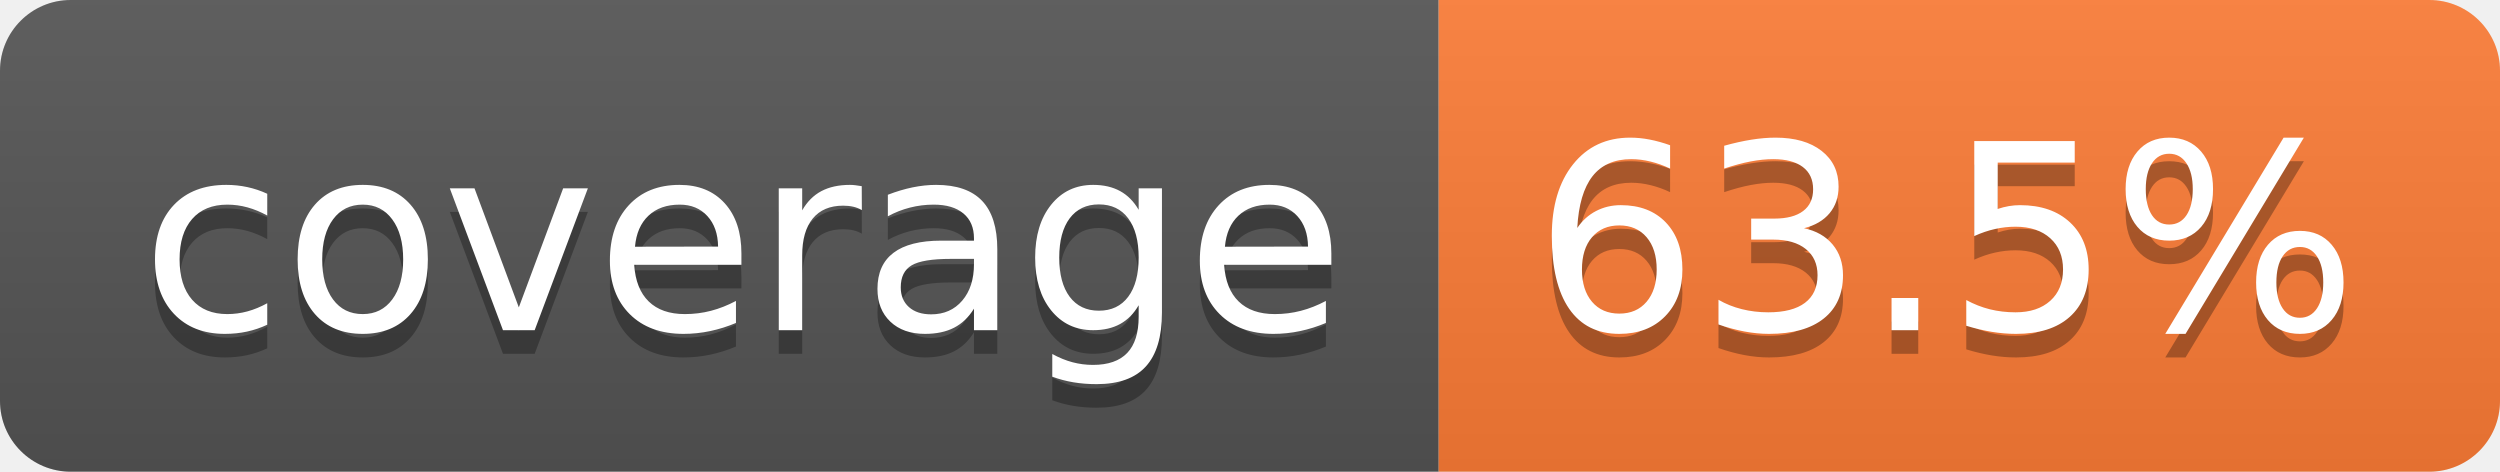
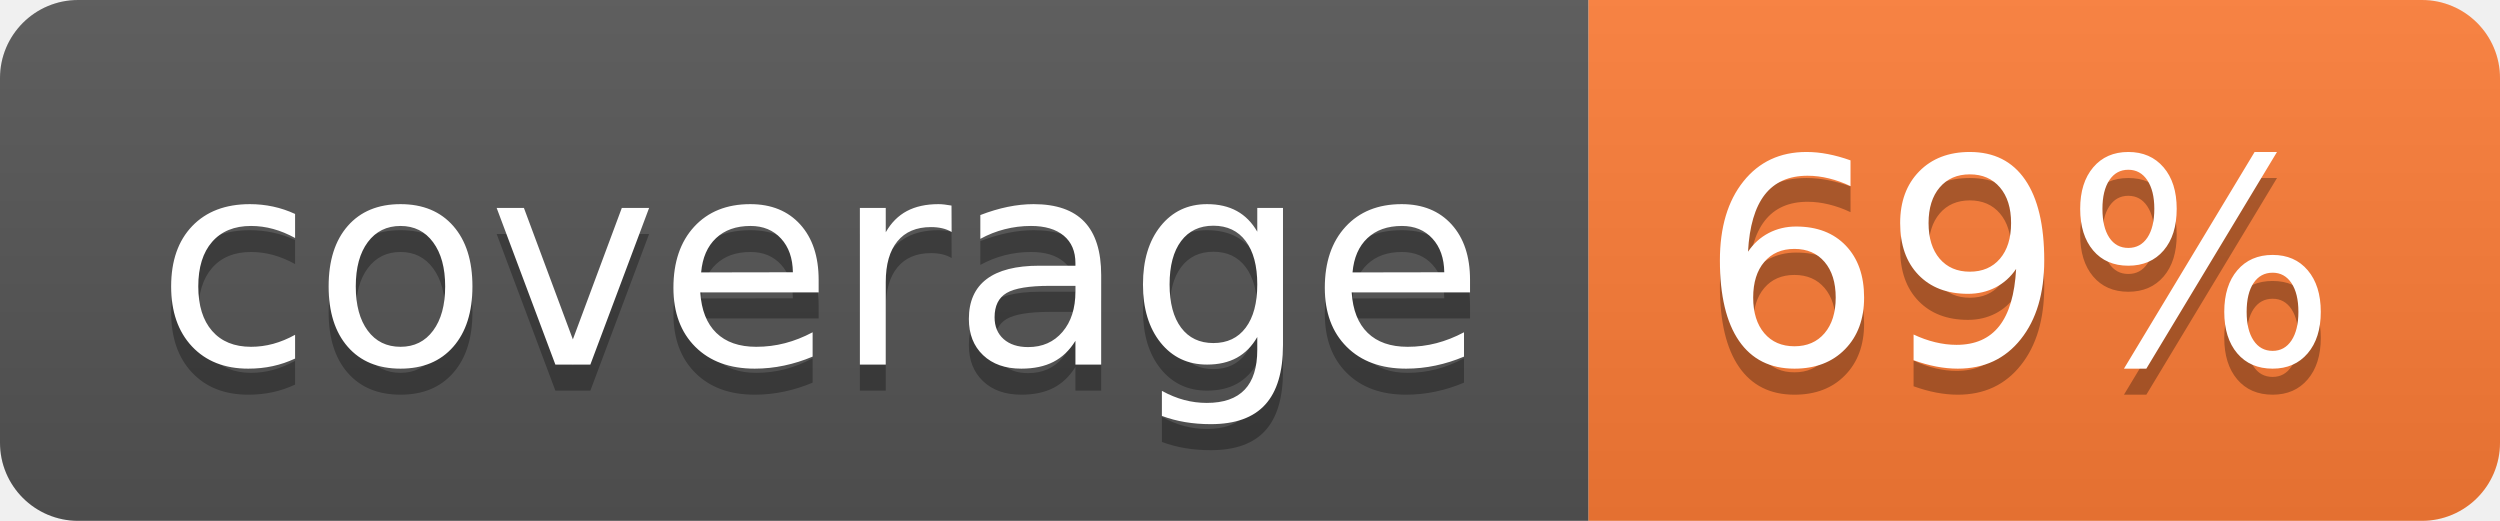
- <svg xmlns="http://www.w3.org/2000/svg" width="106" height="20" role="img" aria-label="coverage: 63.5%">
+ <svg xmlns="http://www.w3.org/2000/svg" width="96" height="20" role="img" aria-label="coverage: 69%">
  <linearGradient id="s" x2="0" y2="100%">
    <stop offset="0" stop-color="#bbb" stop-opacity=".1" />
    <stop offset="1" stop-opacity=".1" />
  </linearGradient>
  <clipPath id="r">
-     <rect width="106" height="20" rx="3" fill="#fff" />
+     <rect width="96" height="20" rx="3" fill="#fff" />
  </clipPath>
  <g clip-path="url(#r)">
    <rect width="61" height="20" fill="#555" />
-     <rect x="61" width="45" height="20" fill="#fe7d37" />
-     <rect width="106" height="20" fill="url(#s)" />
+     <rect x="61" width="35" height="20" fill="#fe7d37" />
+     <rect width="96" height="20" fill="url(#s)" />
  </g>
  <g fill="#fff" text-anchor="middle" font-family="Verdana,Geneva,DejaVu Sans,sans-serif" text-rendering="geometricPrecision" font-size="110">
    <text aria-hidden="true" x="315" y="150" fill="#010101" fill-opacity=".3" transform="scale(.1)" textLength="510">coverage</text>
    <text x="315" y="140" transform="scale(.1)" fill="#fff" textLength="510">coverage</text>
-     <text aria-hidden="true" x="825" y="150" fill="#010101" fill-opacity=".3" transform="scale(.1)" textLength="350">63.5%</text>
-     <text x="825" y="140" transform="scale(.1)" fill="#fff" textLength="350">63.5%</text>
+     <text aria-hidden="true" x="775" y="150" fill="#010101" fill-opacity=".3" transform="scale(.1)" textLength="245">69%</text>
+     <text x="775" y="140" transform="scale(.1)" fill="#fff" textLength="245">69%</text>
  </g>
</svg>
